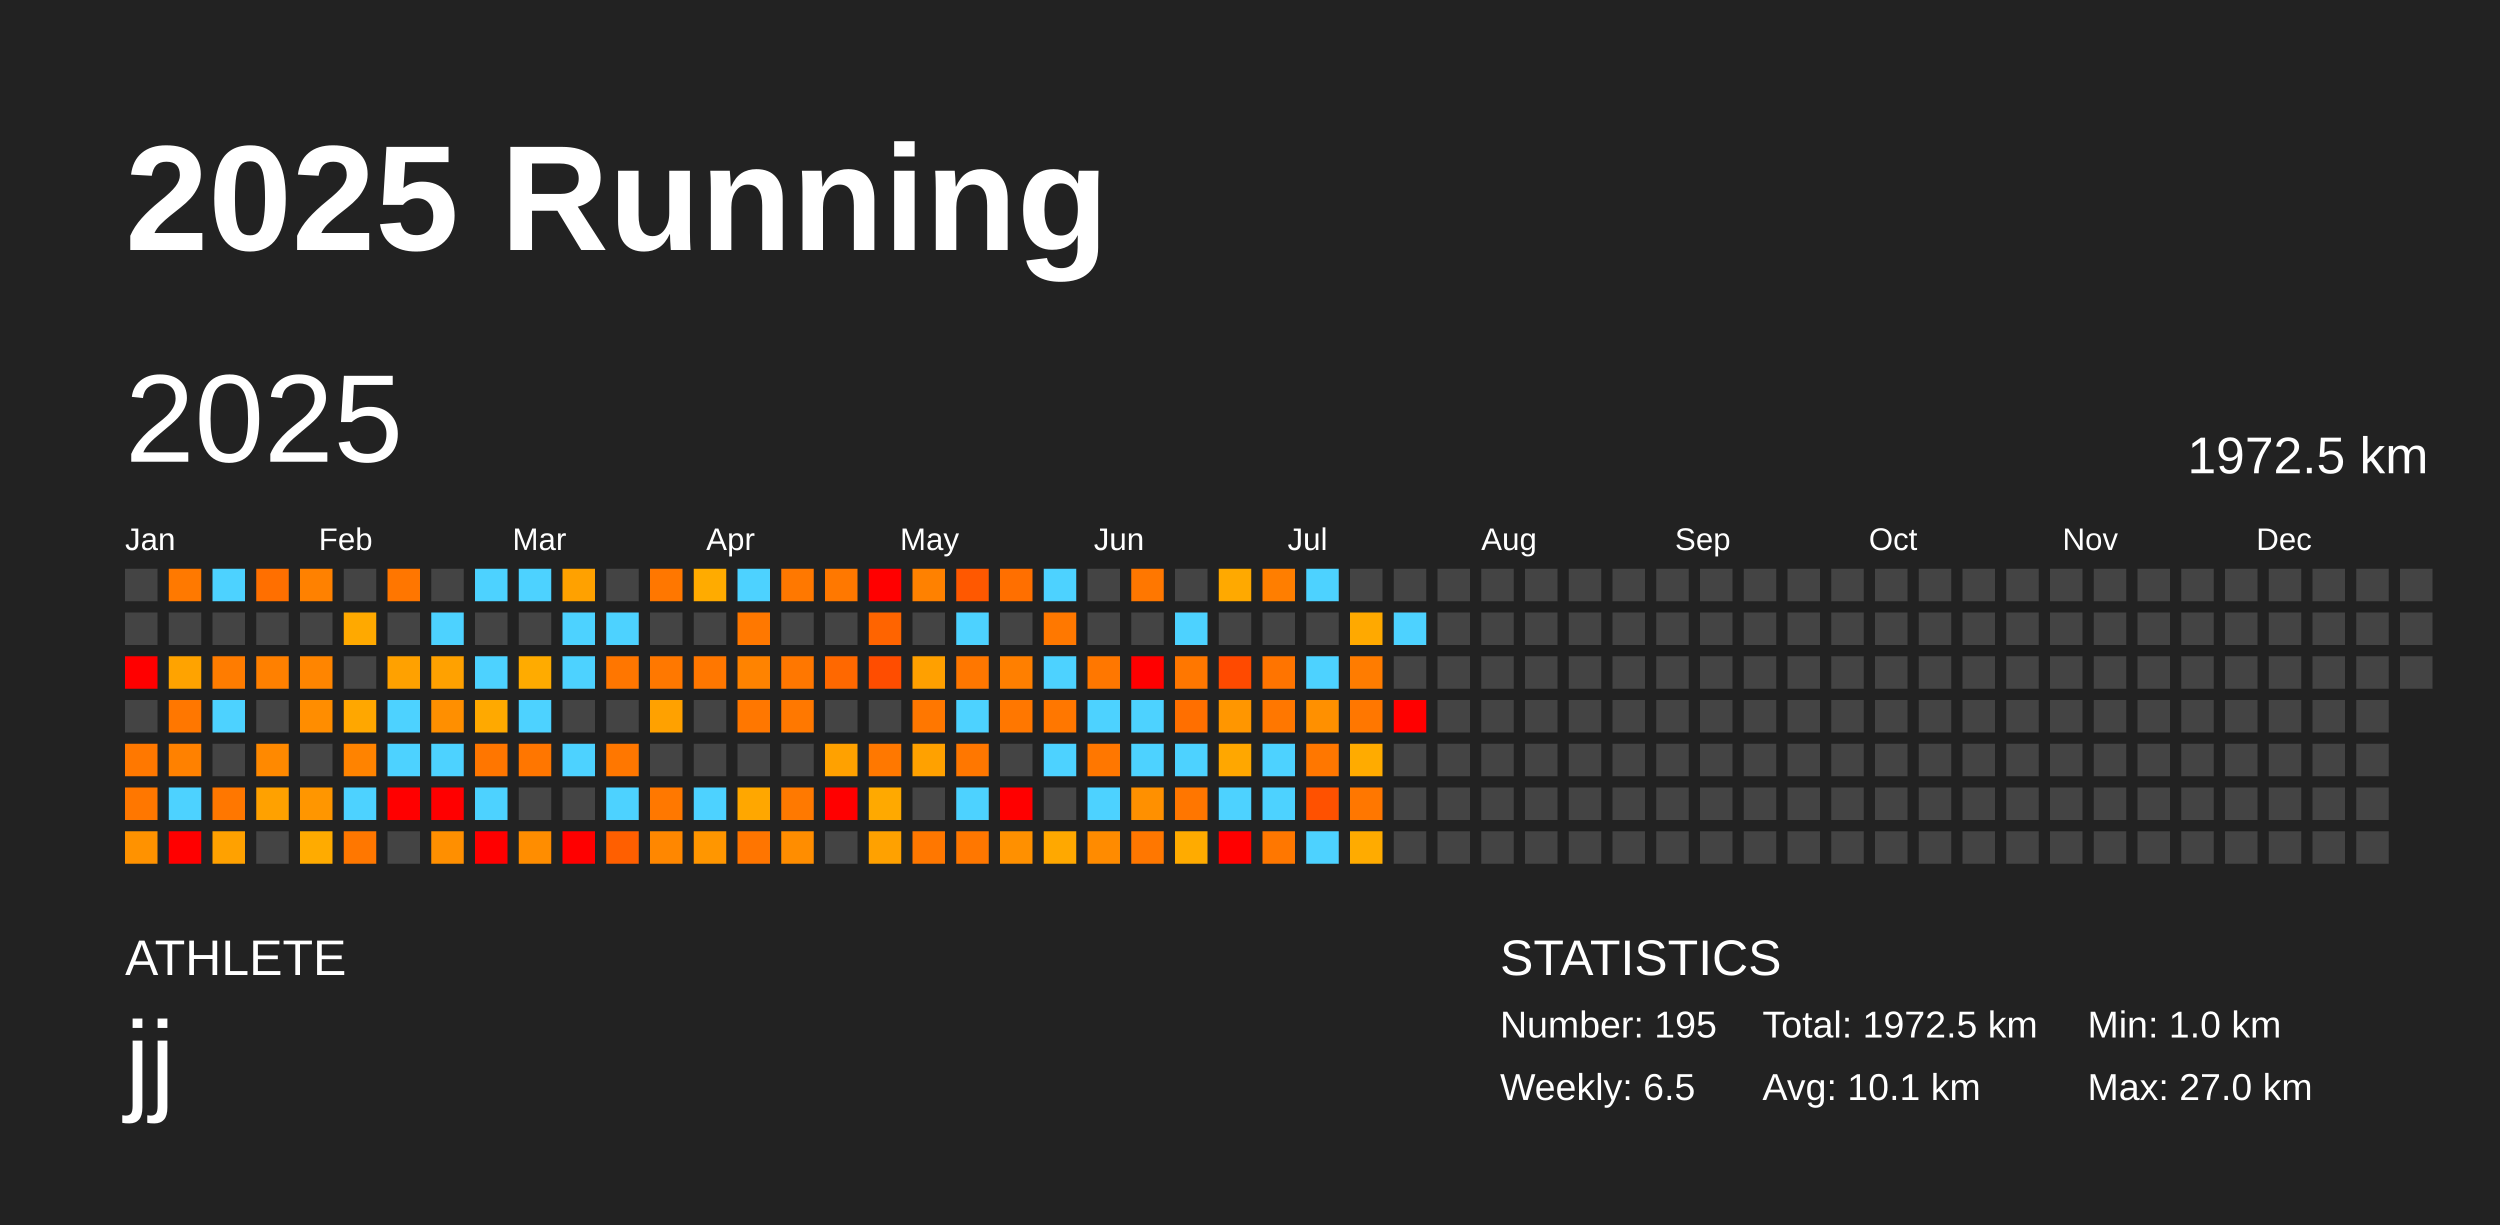
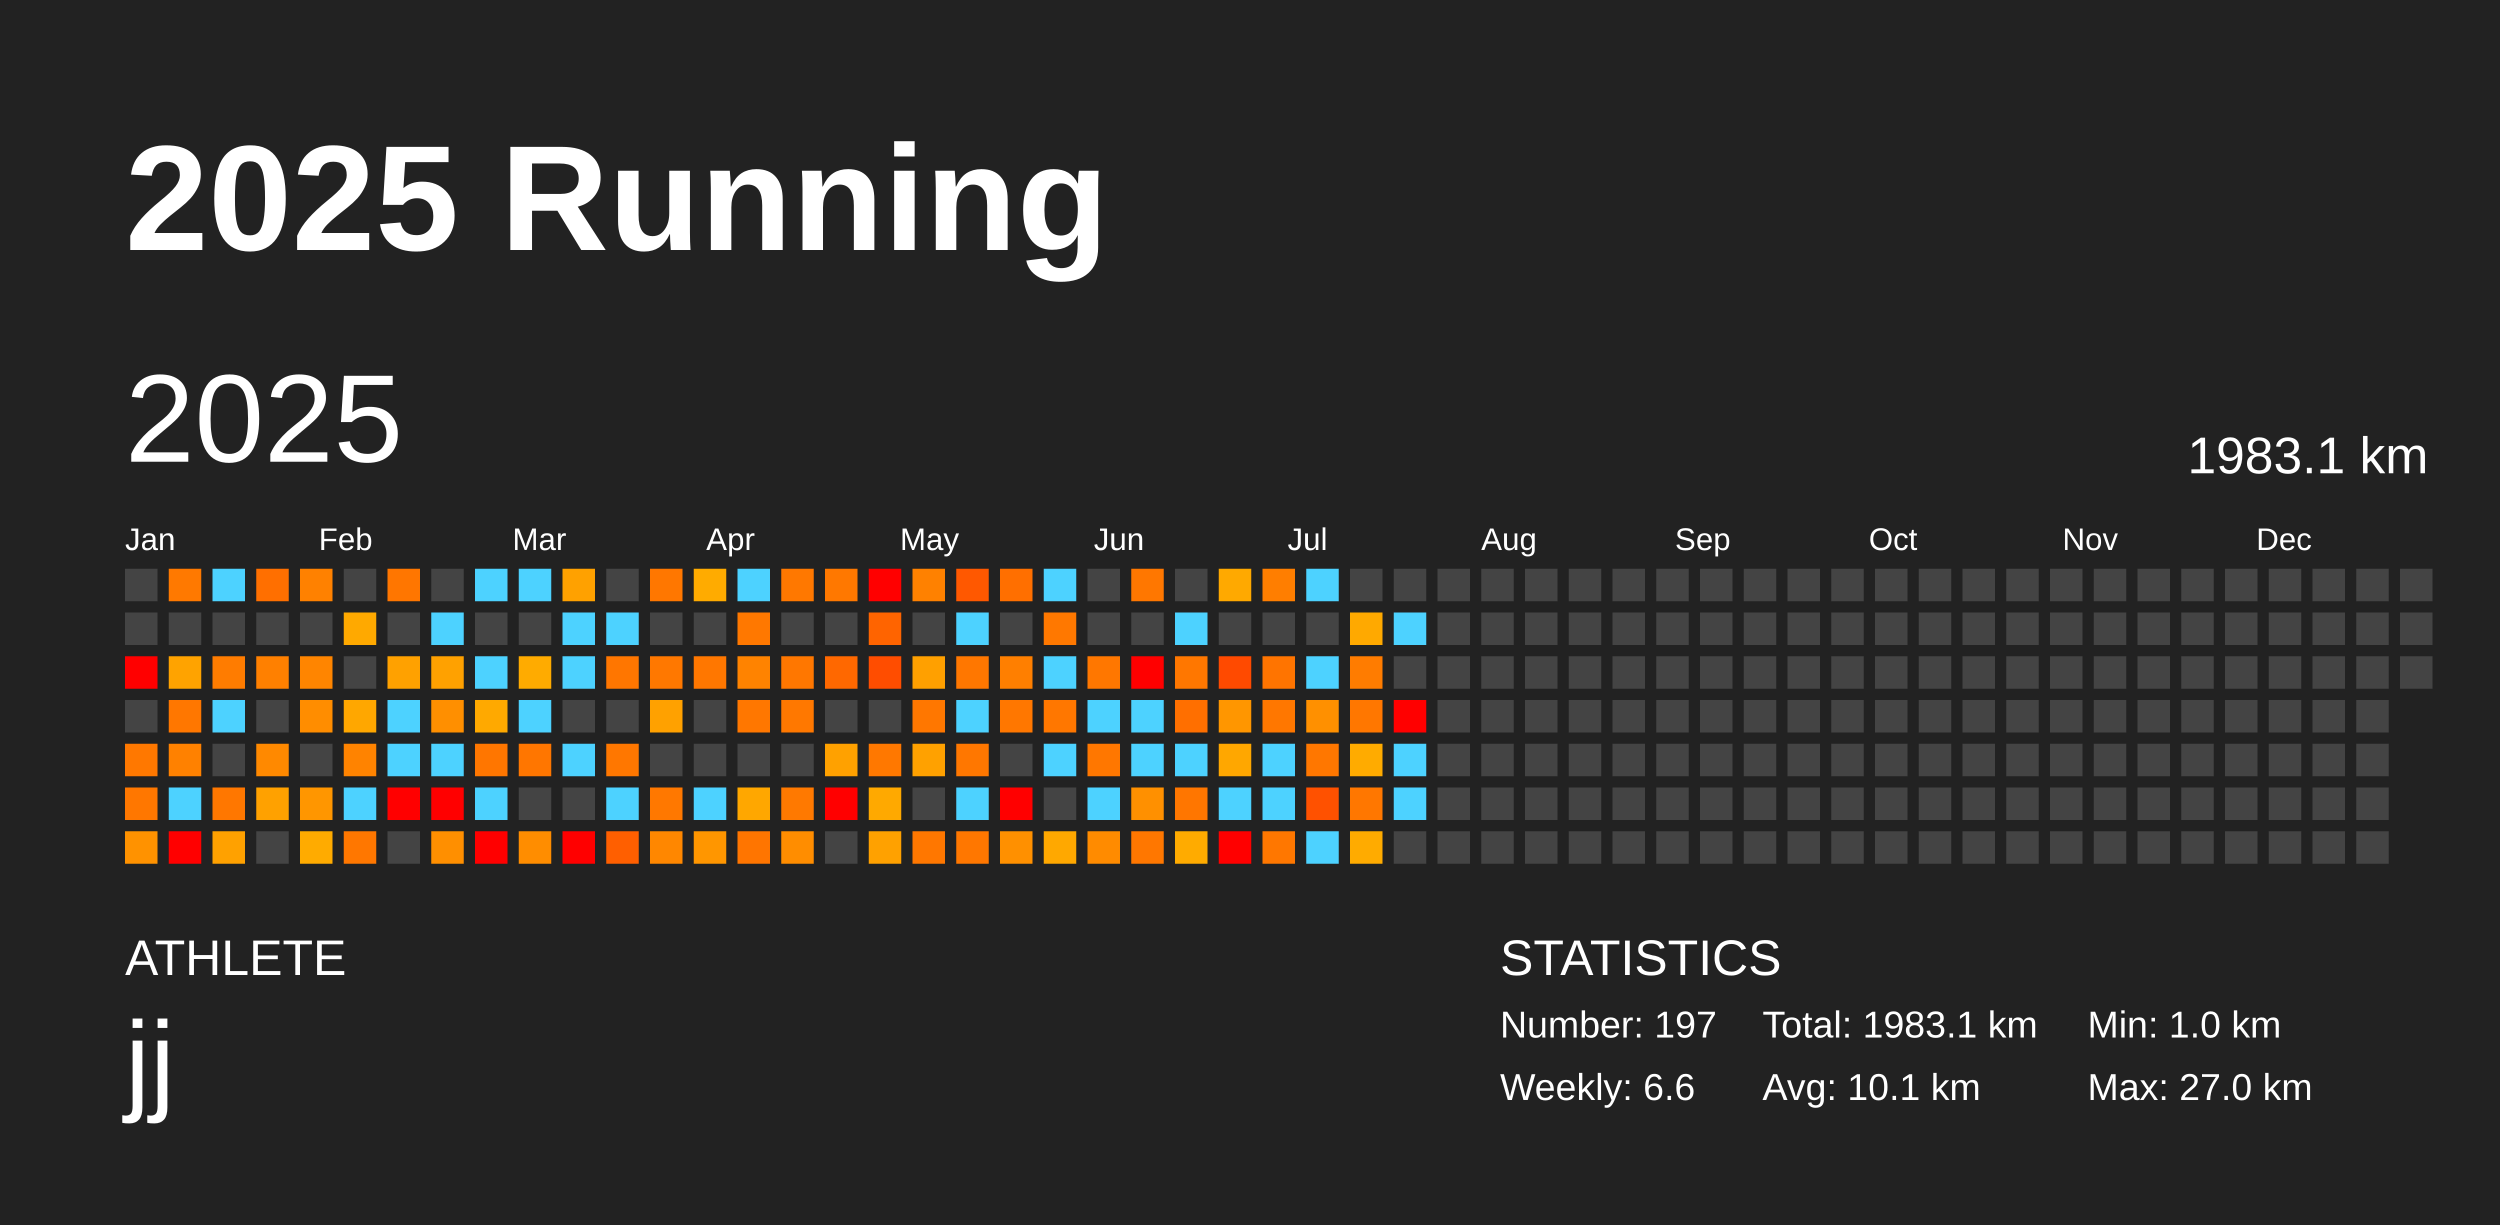
<svg xmlns="http://www.w3.org/2000/svg" baseProfile="full" height="98mm" version="1.1" viewBox="0,0,200,98" width="200mm">
  <defs />
  <rect fill="#222222" height="98" width="200" x="0" y="0" />
  <text fill="#FFFFFF" style="font-size:12px; font-family:Arial; font-weight:bold;" x="10" y="20">2025 Running</text>
  <text fill="#FFFFFF" style="font-size:4px; font-family:Arial" x="10" y="78">ATHLETE</text>
  <text fill="#FFFFFF" style="font-size:9px; font-family:Arial" x="10" y="88">jj</text>
  <text fill="#FFFFFF" style="font-size:4px; font-family:Arial" x="120" y="78">STATISTICS</text>
-   <text fill="#FFFFFF" style="font-size:3px; font-family:Arial" x="120" y="83">Number: 195</text>
-   <text fill="#FFFFFF" style="font-size:3px; font-family:Arial" x="120" y="88">Weekly: 6.5</text>
-   <text fill="#FFFFFF" style="font-size:3px; font-family:Arial" x="141" y="83">Total: 1972.5 km</text>
+   <text fill="#FFFFFF" style="font-size:3px; font-family:Arial" x="120" y="83">Number: 197</text>
+   <text fill="#FFFFFF" style="font-size:3px; font-family:Arial" x="120" y="88">Weekly: 6.6</text>
+   <text fill="#FFFFFF" style="font-size:3px; font-family:Arial" x="141" y="83">Total: 1983.1 km</text>
  <text fill="#FFFFFF" style="font-size:3px; font-family:Arial" x="141" y="88">Avg: 10.1 km</text>
  <text fill="#FFFFFF" style="font-size:3px; font-family:Arial" x="167" y="83">Min: 1.0 km</text>
  <text fill="#FFFFFF" style="font-size:3px; font-family:Arial" x="167" y="88">Max: 27.0 km</text>
  <text dominant-baseline="hanging" fill="#FFFFFF" style="font-size:10.0px; font-family:Arial;" x="10" y="30">2025</text>
-   <text dominant-baseline="hanging" fill="#FFFFFF" style="font-size:4.125px; font-family:Arial;" x="175" y="35">1972.5 km</text>
+   <text dominant-baseline="hanging" fill="#FFFFFF" style="font-size:4.125px; font-family:Arial;" x="175" y="35">1983.1 km</text>
  <text fill="#FFFFFF" style="font-size:2.5px; font-family:Arial" x="10.0" y="44">Jan</text>
  <text fill="#FFFFFF" style="font-size:2.5px; font-family:Arial" x="25.5" y="44">Feb</text>
  <text fill="#FFFFFF" style="font-size:2.5px; font-family:Arial" x="41.0" y="44">Mar</text>
  <text fill="#FFFFFF" style="font-size:2.5px; font-family:Arial" x="56.5" y="44">Apr</text>
  <text fill="#FFFFFF" style="font-size:2.5px; font-family:Arial" x="72.0" y="44">May</text>
  <text fill="#FFFFFF" style="font-size:2.5px; font-family:Arial" x="87.5" y="44">Jun</text>
  <text fill="#FFFFFF" style="font-size:2.5px; font-family:Arial" x="103.0" y="44">Jul</text>
  <text fill="#FFFFFF" style="font-size:2.5px; font-family:Arial" x="118.5" y="44">Aug</text>
  <text fill="#FFFFFF" style="font-size:2.5px; font-family:Arial" x="134.0" y="44">Sep</text>
  <text fill="#FFFFFF" style="font-size:2.5px; font-family:Arial" x="149.5" y="44">Oct</text>
  <text fill="#FFFFFF" style="font-size:2.5px; font-family:Arial" x="165.0" y="44">Nov</text>
  <text fill="#FFFFFF" style="font-size:2.5px; font-family:Arial" x="180.5" y="44">Dec</text>
  <rect fill="#444444" height="2.6" width="2.6" x="10.0" y="45.5" />
  <rect fill="#444444" height="2.6" width="2.6" x="10.0" y="49.0" />
  <rect fill="red" height="2.6" width="2.6" x="10.0" y="52.5" />
  <rect fill="#444444" height="2.6" width="2.6" x="10.0" y="56.0" />
  <rect fill="#ff7800" height="2.6" width="2.6" x="10.0" y="59.5" />
  <rect fill="#ff7700" height="2.6" width="2.6" x="10.0" y="63.0" />
  <rect fill="#ff9200" height="2.6" width="2.6" x="10.0" y="66.5" />
  <rect fill="#ff7900" height="2.6" width="2.6" x="13.5" y="45.5" />
  <rect fill="#444444" height="2.6" width="2.6" x="13.5" y="49.0" />
  <rect fill="#ffa300" height="2.6" width="2.6" x="13.5" y="52.5" />
  <rect fill="#ff7700" height="2.6" width="2.6" x="13.5" y="56.0" />
  <rect fill="#ff8100" height="2.6" width="2.6" x="13.5" y="59.5" />
  <rect fill="#4dd2ff" height="2.6" width="2.6" x="13.5" y="63.0" />
  <rect fill="red" height="2.6" width="2.6" x="13.5" y="66.5" />
  <rect fill="#4dd2ff" height="2.6" width="2.6" x="17.0" y="45.5" />
  <rect fill="#444444" height="2.6" width="2.6" x="17.0" y="49.0" />
  <rect fill="#ff7c00" height="2.6" width="2.6" x="17.0" y="52.5" />
  <rect fill="#4dd2ff" height="2.6" width="2.6" x="17.0" y="56.0" />
  <rect fill="#444444" height="2.6" width="2.6" x="17.0" y="59.5" />
  <rect fill="#ff7700" height="2.6" width="2.6" x="17.0" y="63.0" />
  <rect fill="#ffa100" height="2.6" width="2.6" x="17.0" y="66.5" />
  <rect fill="#ff6f00" height="2.6" width="2.6" x="20.5" y="45.5" />
  <rect fill="#444444" height="2.6" width="2.6" x="20.5" y="49.0" />
  <rect fill="#ff8000" height="2.6" width="2.6" x="20.5" y="52.5" />
  <rect fill="#444444" height="2.6" width="2.6" x="20.5" y="56.0" />
  <rect fill="#ff8900" height="2.6" width="2.6" x="20.5" y="59.5" />
  <rect fill="#ffa100" height="2.6" width="2.6" x="20.5" y="63.0" />
  <rect fill="#444444" height="2.6" width="2.6" x="20.5" y="66.5" />
  <rect fill="#ff8100" height="2.6" width="2.6" x="24.0" y="45.5" />
  <rect fill="#444444" height="2.6" width="2.6" x="24.0" y="49.0" />
  <rect fill="#ff8500" height="2.6" width="2.6" x="24.0" y="52.5" />
  <rect fill="#ff8d00" height="2.6" width="2.6" x="24.0" y="56.0" />
  <rect fill="#444444" height="2.6" width="2.6" x="24.0" y="59.5" />
  <rect fill="#ff9600" height="2.6" width="2.6" x="24.0" y="63.0" />
  <rect fill="#ffab00" height="2.6" width="2.6" x="24.0" y="66.5" />
  <rect fill="#444444" height="2.6" width="2.6" x="27.5" y="45.5" />
  <rect fill="#ffa900" height="2.6" width="2.6" x="27.5" y="49.0" />
  <rect fill="#444444" height="2.6" width="2.6" x="27.5" y="52.5" />
  <rect fill="#ffa700" height="2.6" width="2.6" x="27.5" y="56.0" />
  <rect fill="#ff8300" height="2.6" width="2.6" x="27.5" y="59.5" />
  <rect fill="#4dd2ff" height="2.6" width="2.6" x="27.5" y="63.0" />
  <rect fill="#ff7700" height="2.6" width="2.6" x="27.5" y="66.5" />
  <rect fill="#ff7600" height="2.6" width="2.6" x="31.0" y="45.5" />
  <rect fill="#444444" height="2.6" width="2.6" x="31.0" y="49.0" />
  <rect fill="#ffa100" height="2.6" width="2.6" x="31.0" y="52.5" />
  <rect fill="#4dd2ff" height="2.6" width="2.6" x="31.0" y="56.0" />
  <rect fill="#4dd2ff" height="2.6" width="2.6" x="31.0" y="59.5" />
  <rect fill="red" height="2.6" width="2.6" x="31.0" y="63.0" />
  <rect fill="#444444" height="2.6" width="2.6" x="31.0" y="66.5" />
  <rect fill="#444444" height="2.6" width="2.6" x="34.5" y="45.5" />
  <rect fill="#4dd2ff" height="2.6" width="2.6" x="34.5" y="49.0" />
  <rect fill="#ffa100" height="2.6" width="2.6" x="34.5" y="52.5" />
  <rect fill="#ff8f00" height="2.6" width="2.6" x="34.5" y="56.0" />
  <rect fill="#4dd2ff" height="2.6" width="2.6" x="34.5" y="59.5" />
  <rect fill="red" height="2.6" width="2.6" x="34.5" y="63.0" />
  <rect fill="#ff8f00" height="2.6" width="2.6" x="34.5" y="66.5" />
  <rect fill="#4dd2ff" height="2.6" width="2.6" x="38.0" y="45.5" />
  <rect fill="#444444" height="2.6" width="2.6" x="38.0" y="49.0" />
  <rect fill="#4dd2ff" height="2.6" width="2.6" x="38.0" y="52.5" />
  <rect fill="#ffa900" height="2.6" width="2.6" x="38.0" y="56.0" />
  <rect fill="#ff7600" height="2.6" width="2.6" x="38.0" y="59.5" />
  <rect fill="#4dd2ff" height="2.6" width="2.6" x="38.0" y="63.0" />
  <rect fill="red" height="2.6" width="2.6" x="38.0" y="66.5" />
  <rect fill="#4dd2ff" height="2.6" width="2.6" x="41.5" y="45.5" />
  <rect fill="#444444" height="2.6" width="2.6" x="41.5" y="49.0" />
  <rect fill="#ffab00" height="2.6" width="2.6" x="41.5" y="52.5" />
  <rect fill="#4dd2ff" height="2.6" width="2.6" x="41.5" y="56.0" />
  <rect fill="#ff7600" height="2.6" width="2.6" x="41.5" y="59.5" />
  <rect fill="#444444" height="2.6" width="2.6" x="41.5" y="63.0" />
  <rect fill="#ff8d00" height="2.6" width="2.6" x="41.5" y="66.5" />
  <rect fill="#ffa100" height="2.6" width="2.6" x="45.0" y="45.5" />
  <rect fill="#4dd2ff" height="2.6" width="2.6" x="45.0" y="49.0" />
  <rect fill="#4dd2ff" height="2.6" width="2.6" x="45.0" y="52.5" />
  <rect fill="#444444" height="2.6" width="2.6" x="45.0" y="56.0" />
  <rect fill="#4dd2ff" height="2.6" width="2.6" x="45.0" y="59.5" />
  <rect fill="#444444" height="2.6" width="2.6" x="45.0" y="63.0" />
  <rect fill="red" height="2.6" width="2.6" x="45.0" y="66.5" />
  <rect fill="#444444" height="2.6" width="2.6" x="48.5" y="45.5" />
  <rect fill="#4dd2ff" height="2.6" width="2.6" x="48.5" y="49.0" />
  <rect fill="#ff7600" height="2.6" width="2.6" x="48.5" y="52.5" />
  <rect fill="#444444" height="2.6" width="2.6" x="48.5" y="56.0" />
  <rect fill="#ff7700" height="2.6" width="2.6" x="48.5" y="59.5" />
  <rect fill="#4dd2ff" height="2.6" width="2.6" x="48.5" y="63.0" />
  <rect fill="#ff5f00" height="2.6" width="2.6" x="48.5" y="66.5" />
  <rect fill="#ff7700" height="2.6" width="2.6" x="52.0" y="45.5" />
  <rect fill="#444444" height="2.6" width="2.6" x="52.0" y="49.0" />
  <rect fill="#ff7800" height="2.6" width="2.6" x="52.0" y="52.5" />
  <rect fill="#ffa100" height="2.6" width="2.6" x="52.0" y="56.0" />
  <rect fill="#444444" height="2.6" width="2.6" x="52.0" y="59.5" />
  <rect fill="#ff7800" height="2.6" width="2.6" x="52.0" y="63.0" />
  <rect fill="#ff8700" height="2.6" width="2.6" x="52.0" y="66.5" />
  <rect fill="#ffab00" height="2.6" width="2.6" x="55.5" y="45.5" />
  <rect fill="#444444" height="2.6" width="2.6" x="55.5" y="49.0" />
  <rect fill="#ff7700" height="2.6" width="2.6" x="55.5" y="52.5" />
  <rect fill="#444444" height="2.6" width="2.6" x="55.5" y="56.0" />
  <rect fill="#444444" height="2.6" width="2.6" x="55.5" y="59.5" />
  <rect fill="#4dd2ff" height="2.6" width="2.6" x="55.5" y="63.0" />
  <rect fill="#ff9600" height="2.6" width="2.6" x="55.5" y="66.5" />
  <rect fill="#4dd2ff" height="2.6" width="2.6" x="59.0" y="45.5" />
  <rect fill="#ff7800" height="2.6" width="2.6" x="59.0" y="49.0" />
  <rect fill="#ff8300" height="2.6" width="2.6" x="59.0" y="52.5" />
  <rect fill="#ff7700" height="2.6" width="2.6" x="59.0" y="56.0" />
  <rect fill="#444444" height="2.6" width="2.6" x="59.0" y="59.5" />
  <rect fill="#ffa700" height="2.6" width="2.6" x="59.0" y="63.0" />
  <rect fill="#ff7500" height="2.6" width="2.6" x="59.0" y="66.5" />
  <rect fill="#ff7800" height="2.6" width="2.6" x="62.5" y="45.5" />
  <rect fill="#444444" height="2.6" width="2.6" x="62.5" y="49.0" />
  <rect fill="#ff7700" height="2.6" width="2.6" x="62.5" y="52.5" />
  <rect fill="#ff7800" height="2.6" width="2.6" x="62.5" y="56.0" />
  <rect fill="#444444" height="2.6" width="2.6" x="62.5" y="59.5" />
  <rect fill="#ff7900" height="2.6" width="2.6" x="62.5" y="63.0" />
  <rect fill="#ff8d00" height="2.6" width="2.6" x="62.5" y="66.5" />
  <rect fill="#ff7800" height="2.6" width="2.6" x="66.0" y="45.5" />
  <rect fill="#444444" height="2.6" width="2.6" x="66.0" y="49.0" />
  <rect fill="#ff6800" height="2.6" width="2.6" x="66.0" y="52.5" />
  <rect fill="#444444" height="2.6" width="2.6" x="66.0" y="56.0" />
  <rect fill="#ffa100" height="2.6" width="2.6" x="66.0" y="59.5" />
  <rect fill="red" height="2.6" width="2.6" x="66.0" y="63.0" />
  <rect fill="#444444" height="2.6" width="2.6" x="66.0" y="66.5" />
  <rect fill="red" height="2.6" width="2.6" x="69.5" y="45.5" />
  <rect fill="#ff6400" height="2.6" width="2.6" x="69.5" y="49.0" />
  <rect fill="#ff4d00" height="2.6" width="2.6" x="69.5" y="52.5" />
  <rect fill="#444444" height="2.6" width="2.6" x="69.5" y="56.0" />
  <rect fill="#ff7800" height="2.6" width="2.6" x="69.5" y="59.5" />
  <rect fill="#ffa900" height="2.6" width="2.6" x="69.5" y="63.0" />
  <rect fill="#ffa100" height="2.6" width="2.6" x="69.5" y="66.5" />
  <rect fill="#ff8100" height="2.6" width="2.6" x="73.0" y="45.5" />
  <rect fill="#444444" height="2.6" width="2.6" x="73.0" y="49.0" />
  <rect fill="#ffa000" height="2.6" width="2.6" x="73.0" y="52.5" />
  <rect fill="#ff7700" height="2.6" width="2.6" x="73.0" y="56.0" />
  <rect fill="#ffa100" height="2.6" width="2.6" x="73.0" y="59.5" />
  <rect fill="#444444" height="2.6" width="2.6" x="73.0" y="63.0" />
  <rect fill="#ff7700" height="2.6" width="2.6" x="73.0" y="66.5" />
  <rect fill="#ff5800" height="2.6" width="2.6" x="76.5" y="45.5" />
  <rect fill="#4dd2ff" height="2.6" width="2.6" x="76.5" y="49.0" />
  <rect fill="#ff7700" height="2.6" width="2.6" x="76.5" y="52.5" />
  <rect fill="#4dd2ff" height="2.6" width="2.6" x="76.5" y="56.0" />
  <rect fill="#ff7700" height="2.6" width="2.6" x="76.5" y="59.5" />
  <rect fill="#4dd2ff" height="2.6" width="2.6" x="76.5" y="63.0" />
  <rect fill="#ff7700" height="2.6" width="2.6" x="76.5" y="66.5" />
  <rect fill="#ff6f00" height="2.6" width="2.6" x="80.0" y="45.5" />
  <rect fill="#444444" height="2.6" width="2.6" x="80.0" y="49.0" />
  <rect fill="#ff7f00" height="2.6" width="2.6" x="80.0" y="52.5" />
  <rect fill="#ff7700" height="2.6" width="2.6" x="80.0" y="56.0" />
  <rect fill="#444444" height="2.6" width="2.6" x="80.0" y="59.5" />
  <rect fill="red" height="2.6" width="2.6" x="80.0" y="63.0" />
  <rect fill="#ff9000" height="2.6" width="2.6" x="80.0" y="66.5" />
  <rect fill="#4dd2ff" height="2.6" width="2.6" x="83.5" y="45.5" />
  <rect fill="#ff7800" height="2.6" width="2.6" x="83.5" y="49.0" />
  <rect fill="#4dd2ff" height="2.6" width="2.6" x="83.5" y="52.5" />
  <rect fill="#ff7700" height="2.6" width="2.6" x="83.5" y="56.0" />
  <rect fill="#4dd2ff" height="2.6" width="2.6" x="83.5" y="59.5" />
  <rect fill="#444444" height="2.6" width="2.6" x="83.5" y="63.0" />
  <rect fill="#ffa800" height="2.6" width="2.6" x="83.5" y="66.5" />
  <rect fill="#444444" height="2.6" width="2.6" x="87.0" y="45.5" />
  <rect fill="#444444" height="2.6" width="2.6" x="87.0" y="49.0" />
  <rect fill="#ff7700" height="2.6" width="2.6" x="87.0" y="52.5" />
  <rect fill="#4dd2ff" height="2.6" width="2.6" x="87.0" y="56.0" />
  <rect fill="#ff7700" height="2.6" width="2.6" x="87.0" y="59.5" />
  <rect fill="#4dd2ff" height="2.6" width="2.6" x="87.0" y="63.0" />
  <rect fill="#ff8b00" height="2.6" width="2.6" x="87.0" y="66.5" />
  <rect fill="#ff7700" height="2.6" width="2.6" x="90.5" y="45.5" />
  <rect fill="#444444" height="2.6" width="2.6" x="90.5" y="49.0" />
  <rect fill="red" height="2.6" width="2.6" x="90.5" y="52.5" />
  <rect fill="#4dd2ff" height="2.6" width="2.6" x="90.5" y="56.0" />
  <rect fill="#4dd2ff" height="2.6" width="2.6" x="90.5" y="59.5" />
  <rect fill="#ff9000" height="2.6" width="2.6" x="90.5" y="63.0" />
  <rect fill="#ff7700" height="2.6" width="2.6" x="90.5" y="66.5" />
  <rect fill="#444444" height="2.6" width="2.6" x="94.0" y="45.5" />
  <rect fill="#4dd2ff" height="2.6" width="2.6" x="94.0" y="49.0" />
  <rect fill="#ff7700" height="2.6" width="2.6" x="94.0" y="52.5" />
  <rect fill="#ff6f00" height="2.6" width="2.6" x="94.0" y="56.0" />
  <rect fill="#4dd2ff" height="2.6" width="2.6" x="94.0" y="59.5" />
  <rect fill="#ff7600" height="2.6" width="2.6" x="94.0" y="63.0" />
  <rect fill="#ffab00" height="2.6" width="2.6" x="94.0" y="66.5" />
  <rect fill="#ffa900" height="2.6" width="2.6" x="97.5" y="45.5" />
  <rect fill="#444444" height="2.6" width="2.6" x="97.5" y="49.0" />
  <rect fill="#ff4a00" height="2.6" width="2.6" x="97.5" y="52.5" />
  <rect fill="#ff9600" height="2.6" width="2.6" x="97.5" y="56.0" />
  <rect fill="#ffa700" height="2.6" width="2.6" x="97.5" y="59.5" />
  <rect fill="#4dd2ff" height="2.6" width="2.6" x="97.5" y="63.0" />
  <rect fill="red" height="2.6" width="2.6" x="97.5" y="66.5" />
  <rect fill="#ff7e00" height="2.6" width="2.6" x="101.0" y="45.5" />
  <rect fill="#444444" height="2.6" width="2.6" x="101.0" y="49.0" />
  <rect fill="#ff7400" height="2.6" width="2.6" x="101.0" y="52.5" />
  <rect fill="#ff7700" height="2.6" width="2.6" x="101.0" y="56.0" />
  <rect fill="#4dd2ff" height="2.6" width="2.6" x="101.0" y="59.5" />
  <rect fill="#4dd2ff" height="2.6" width="2.6" x="101.0" y="63.0" />
  <rect fill="#ff7700" height="2.6" width="2.6" x="101.0" y="66.5" />
  <rect fill="#4dd2ff" height="2.6" width="2.6" x="104.5" y="45.5" />
  <rect fill="#444444" height="2.6" width="2.6" x="104.5" y="49.0" />
  <rect fill="#4dd2ff" height="2.6" width="2.6" x="104.5" y="52.5" />
  <rect fill="#ff9000" height="2.6" width="2.6" x="104.5" y="56.0" />
  <rect fill="#ff7700" height="2.6" width="2.6" x="104.5" y="59.5" />
  <rect fill="#ff5100" height="2.6" width="2.6" x="104.5" y="63.0" />
  <rect fill="#4dd2ff" height="2.6" width="2.6" x="104.5" y="66.5" />
  <rect fill="#444444" height="2.6" width="2.6" x="108.0" y="45.5" />
  <rect fill="#ffa900" height="2.6" width="2.6" x="108.0" y="49.0" />
  <rect fill="#ff7c00" height="2.6" width="2.6" x="108.0" y="52.5" />
  <rect fill="#ff7700" height="2.6" width="2.6" x="108.0" y="56.0" />
  <rect fill="#ffab00" height="2.6" width="2.6" x="108.0" y="59.5" />
  <rect fill="#ff7700" height="2.6" width="2.6" x="108.0" y="63.0" />
  <rect fill="#ffab00" height="2.6" width="2.6" x="108.0" y="66.5" />
  <rect fill="#444444" height="2.6" width="2.6" x="111.5" y="45.5" />
  <rect fill="#4dd2ff" height="2.6" width="2.6" x="111.5" y="49.0" />
  <rect fill="#444444" height="2.6" width="2.6" x="111.5" y="52.5" />
  <rect fill="red" height="2.6" width="2.6" x="111.5" y="56.0" />
-   <rect fill="#444444" height="2.6" width="2.6" x="111.5" y="59.5" />
-   <rect fill="#444444" height="2.6" width="2.6" x="111.5" y="63.0" />
+   <rect fill="#4dd2ff" height="2.6" width="2.6" x="111.5" y="59.5" />
+   <rect fill="#4dd2ff" height="2.6" width="2.6" x="111.5" y="63.0" />
  <rect fill="#444444" height="2.6" width="2.6" x="111.5" y="66.5" />
  <rect fill="#444444" height="2.6" width="2.6" x="115.0" y="45.5" />
  <rect fill="#444444" height="2.6" width="2.6" x="115.0" y="49.0" />
  <rect fill="#444444" height="2.6" width="2.6" x="115.0" y="52.5" />
  <rect fill="#444444" height="2.6" width="2.6" x="115.0" y="56.0" />
  <rect fill="#444444" height="2.6" width="2.6" x="115.0" y="59.5" />
  <rect fill="#444444" height="2.6" width="2.6" x="115.0" y="63.0" />
  <rect fill="#444444" height="2.6" width="2.6" x="115.0" y="66.5" />
  <rect fill="#444444" height="2.6" width="2.6" x="118.5" y="45.5" />
  <rect fill="#444444" height="2.6" width="2.6" x="118.5" y="49.0" />
  <rect fill="#444444" height="2.6" width="2.6" x="118.5" y="52.5" />
  <rect fill="#444444" height="2.6" width="2.6" x="118.5" y="56.0" />
  <rect fill="#444444" height="2.6" width="2.6" x="118.5" y="59.5" />
  <rect fill="#444444" height="2.6" width="2.6" x="118.5" y="63.0" />
  <rect fill="#444444" height="2.6" width="2.6" x="118.5" y="66.5" />
  <rect fill="#444444" height="2.6" width="2.6" x="122.0" y="45.5" />
  <rect fill="#444444" height="2.6" width="2.6" x="122.0" y="49.0" />
  <rect fill="#444444" height="2.6" width="2.6" x="122.0" y="52.5" />
  <rect fill="#444444" height="2.6" width="2.6" x="122.0" y="56.0" />
  <rect fill="#444444" height="2.6" width="2.6" x="122.0" y="59.5" />
  <rect fill="#444444" height="2.6" width="2.6" x="122.0" y="63.0" />
  <rect fill="#444444" height="2.6" width="2.6" x="122.0" y="66.5" />
  <rect fill="#444444" height="2.6" width="2.6" x="125.5" y="45.5" />
  <rect fill="#444444" height="2.6" width="2.6" x="125.5" y="49.0" />
  <rect fill="#444444" height="2.6" width="2.6" x="125.5" y="52.5" />
  <rect fill="#444444" height="2.6" width="2.6" x="125.5" y="56.0" />
  <rect fill="#444444" height="2.6" width="2.6" x="125.5" y="59.5" />
  <rect fill="#444444" height="2.6" width="2.6" x="125.5" y="63.0" />
  <rect fill="#444444" height="2.6" width="2.6" x="125.5" y="66.5" />
  <rect fill="#444444" height="2.6" width="2.6" x="129.0" y="45.5" />
  <rect fill="#444444" height="2.6" width="2.6" x="129.0" y="49.0" />
  <rect fill="#444444" height="2.6" width="2.6" x="129.0" y="52.5" />
  <rect fill="#444444" height="2.6" width="2.6" x="129.0" y="56.0" />
  <rect fill="#444444" height="2.6" width="2.6" x="129.0" y="59.5" />
  <rect fill="#444444" height="2.6" width="2.6" x="129.0" y="63.0" />
  <rect fill="#444444" height="2.6" width="2.6" x="129.0" y="66.5" />
  <rect fill="#444444" height="2.6" width="2.6" x="132.5" y="45.5" />
  <rect fill="#444444" height="2.6" width="2.6" x="132.5" y="49.0" />
  <rect fill="#444444" height="2.6" width="2.6" x="132.5" y="52.5" />
  <rect fill="#444444" height="2.6" width="2.6" x="132.5" y="56.0" />
  <rect fill="#444444" height="2.6" width="2.6" x="132.5" y="59.5" />
  <rect fill="#444444" height="2.6" width="2.6" x="132.5" y="63.0" />
  <rect fill="#444444" height="2.6" width="2.6" x="132.5" y="66.5" />
  <rect fill="#444444" height="2.6" width="2.6" x="136.0" y="45.5" />
  <rect fill="#444444" height="2.6" width="2.6" x="136.0" y="49.0" />
  <rect fill="#444444" height="2.6" width="2.6" x="136.0" y="52.5" />
  <rect fill="#444444" height="2.6" width="2.6" x="136.0" y="56.0" />
  <rect fill="#444444" height="2.6" width="2.6" x="136.0" y="59.5" />
  <rect fill="#444444" height="2.6" width="2.6" x="136.0" y="63.0" />
  <rect fill="#444444" height="2.6" width="2.6" x="136.0" y="66.5" />
  <rect fill="#444444" height="2.6" width="2.6" x="139.5" y="45.5" />
  <rect fill="#444444" height="2.6" width="2.6" x="139.5" y="49.0" />
  <rect fill="#444444" height="2.6" width="2.6" x="139.5" y="52.5" />
  <rect fill="#444444" height="2.6" width="2.6" x="139.5" y="56.0" />
  <rect fill="#444444" height="2.6" width="2.6" x="139.5" y="59.5" />
  <rect fill="#444444" height="2.6" width="2.6" x="139.5" y="63.0" />
  <rect fill="#444444" height="2.6" width="2.6" x="139.5" y="66.5" />
  <rect fill="#444444" height="2.6" width="2.6" x="143.0" y="45.5" />
  <rect fill="#444444" height="2.6" width="2.6" x="143.0" y="49.0" />
  <rect fill="#444444" height="2.6" width="2.6" x="143.0" y="52.5" />
  <rect fill="#444444" height="2.6" width="2.6" x="143.0" y="56.0" />
  <rect fill="#444444" height="2.6" width="2.6" x="143.0" y="59.5" />
  <rect fill="#444444" height="2.6" width="2.6" x="143.0" y="63.0" />
  <rect fill="#444444" height="2.6" width="2.6" x="143.0" y="66.5" />
  <rect fill="#444444" height="2.6" width="2.6" x="146.5" y="45.5" />
  <rect fill="#444444" height="2.6" width="2.6" x="146.5" y="49.0" />
  <rect fill="#444444" height="2.6" width="2.6" x="146.5" y="52.5" />
  <rect fill="#444444" height="2.6" width="2.6" x="146.5" y="56.0" />
  <rect fill="#444444" height="2.6" width="2.6" x="146.5" y="59.5" />
  <rect fill="#444444" height="2.6" width="2.6" x="146.5" y="63.0" />
  <rect fill="#444444" height="2.6" width="2.6" x="146.5" y="66.5" />
  <rect fill="#444444" height="2.6" width="2.6" x="150.0" y="45.5" />
  <rect fill="#444444" height="2.6" width="2.6" x="150.0" y="49.0" />
  <rect fill="#444444" height="2.6" width="2.6" x="150.0" y="52.5" />
  <rect fill="#444444" height="2.6" width="2.6" x="150.0" y="56.0" />
  <rect fill="#444444" height="2.6" width="2.6" x="150.0" y="59.5" />
  <rect fill="#444444" height="2.6" width="2.6" x="150.0" y="63.0" />
  <rect fill="#444444" height="2.6" width="2.6" x="150.0" y="66.5" />
  <rect fill="#444444" height="2.6" width="2.6" x="153.5" y="45.5" />
  <rect fill="#444444" height="2.6" width="2.6" x="153.5" y="49.0" />
  <rect fill="#444444" height="2.6" width="2.6" x="153.5" y="52.5" />
  <rect fill="#444444" height="2.6" width="2.6" x="153.5" y="56.0" />
  <rect fill="#444444" height="2.6" width="2.6" x="153.5" y="59.5" />
  <rect fill="#444444" height="2.6" width="2.6" x="153.5" y="63.0" />
  <rect fill="#444444" height="2.6" width="2.6" x="153.5" y="66.5" />
  <rect fill="#444444" height="2.6" width="2.6" x="157.0" y="45.5" />
  <rect fill="#444444" height="2.6" width="2.6" x="157.0" y="49.0" />
  <rect fill="#444444" height="2.6" width="2.6" x="157.0" y="52.5" />
  <rect fill="#444444" height="2.6" width="2.6" x="157.0" y="56.0" />
  <rect fill="#444444" height="2.6" width="2.6" x="157.0" y="59.5" />
  <rect fill="#444444" height="2.6" width="2.6" x="157.0" y="63.0" />
  <rect fill="#444444" height="2.6" width="2.6" x="157.0" y="66.5" />
  <rect fill="#444444" height="2.6" width="2.6" x="160.5" y="45.5" />
  <rect fill="#444444" height="2.6" width="2.6" x="160.5" y="49.0" />
  <rect fill="#444444" height="2.6" width="2.6" x="160.5" y="52.5" />
  <rect fill="#444444" height="2.6" width="2.6" x="160.5" y="56.0" />
  <rect fill="#444444" height="2.6" width="2.6" x="160.5" y="59.5" />
  <rect fill="#444444" height="2.6" width="2.6" x="160.5" y="63.0" />
  <rect fill="#444444" height="2.6" width="2.6" x="160.5" y="66.5" />
  <rect fill="#444444" height="2.6" width="2.6" x="164.0" y="45.5" />
  <rect fill="#444444" height="2.6" width="2.6" x="164.0" y="49.0" />
  <rect fill="#444444" height="2.6" width="2.6" x="164.0" y="52.5" />
  <rect fill="#444444" height="2.6" width="2.6" x="164.0" y="56.0" />
  <rect fill="#444444" height="2.6" width="2.6" x="164.0" y="59.5" />
  <rect fill="#444444" height="2.6" width="2.6" x="164.0" y="63.0" />
  <rect fill="#444444" height="2.6" width="2.6" x="164.0" y="66.5" />
  <rect fill="#444444" height="2.6" width="2.6" x="167.5" y="45.5" />
  <rect fill="#444444" height="2.6" width="2.6" x="167.5" y="49.0" />
  <rect fill="#444444" height="2.6" width="2.6" x="167.5" y="52.5" />
  <rect fill="#444444" height="2.6" width="2.6" x="167.5" y="56.0" />
  <rect fill="#444444" height="2.6" width="2.6" x="167.5" y="59.5" />
  <rect fill="#444444" height="2.6" width="2.6" x="167.5" y="63.0" />
  <rect fill="#444444" height="2.6" width="2.6" x="167.5" y="66.5" />
  <rect fill="#444444" height="2.6" width="2.6" x="171.0" y="45.5" />
  <rect fill="#444444" height="2.6" width="2.6" x="171.0" y="49.0" />
  <rect fill="#444444" height="2.6" width="2.6" x="171.0" y="52.5" />
  <rect fill="#444444" height="2.6" width="2.6" x="171.0" y="56.0" />
  <rect fill="#444444" height="2.6" width="2.6" x="171.0" y="59.5" />
  <rect fill="#444444" height="2.6" width="2.6" x="171.0" y="63.0" />
  <rect fill="#444444" height="2.6" width="2.6" x="171.0" y="66.5" />
  <rect fill="#444444" height="2.6" width="2.6" x="174.5" y="45.5" />
  <rect fill="#444444" height="2.6" width="2.6" x="174.5" y="49.0" />
  <rect fill="#444444" height="2.6" width="2.6" x="174.5" y="52.5" />
  <rect fill="#444444" height="2.6" width="2.6" x="174.5" y="56.0" />
  <rect fill="#444444" height="2.6" width="2.6" x="174.5" y="59.5" />
  <rect fill="#444444" height="2.6" width="2.6" x="174.5" y="63.0" />
  <rect fill="#444444" height="2.6" width="2.6" x="174.5" y="66.5" />
  <rect fill="#444444" height="2.6" width="2.6" x="178.0" y="45.5" />
  <rect fill="#444444" height="2.6" width="2.6" x="178.0" y="49.0" />
  <rect fill="#444444" height="2.6" width="2.6" x="178.0" y="52.5" />
  <rect fill="#444444" height="2.6" width="2.6" x="178.0" y="56.0" />
  <rect fill="#444444" height="2.6" width="2.6" x="178.0" y="59.5" />
  <rect fill="#444444" height="2.6" width="2.6" x="178.0" y="63.0" />
  <rect fill="#444444" height="2.6" width="2.6" x="178.0" y="66.5" />
  <rect fill="#444444" height="2.6" width="2.6" x="181.5" y="45.5" />
  <rect fill="#444444" height="2.6" width="2.6" x="181.5" y="49.0" />
  <rect fill="#444444" height="2.6" width="2.6" x="181.5" y="52.5" />
  <rect fill="#444444" height="2.6" width="2.6" x="181.5" y="56.0" />
  <rect fill="#444444" height="2.6" width="2.6" x="181.5" y="59.5" />
  <rect fill="#444444" height="2.6" width="2.6" x="181.5" y="63.0" />
  <rect fill="#444444" height="2.6" width="2.6" x="181.5" y="66.5" />
  <rect fill="#444444" height="2.6" width="2.6" x="185.0" y="45.5" />
  <rect fill="#444444" height="2.6" width="2.6" x="185.0" y="49.0" />
  <rect fill="#444444" height="2.6" width="2.6" x="185.0" y="52.5" />
  <rect fill="#444444" height="2.6" width="2.6" x="185.0" y="56.0" />
  <rect fill="#444444" height="2.6" width="2.6" x="185.0" y="59.5" />
  <rect fill="#444444" height="2.6" width="2.6" x="185.0" y="63.0" />
  <rect fill="#444444" height="2.6" width="2.6" x="185.0" y="66.5" />
  <rect fill="#444444" height="2.6" width="2.6" x="188.5" y="45.5" />
  <rect fill="#444444" height="2.6" width="2.6" x="188.5" y="49.0" />
  <rect fill="#444444" height="2.6" width="2.6" x="188.5" y="52.5" />
  <rect fill="#444444" height="2.6" width="2.6" x="188.5" y="56.0" />
  <rect fill="#444444" height="2.6" width="2.6" x="188.5" y="59.5" />
  <rect fill="#444444" height="2.6" width="2.6" x="188.5" y="63.0" />
  <rect fill="#444444" height="2.6" width="2.6" x="188.5" y="66.5" />
  <rect fill="#444444" height="2.6" width="2.6" x="192.0" y="45.5" />
  <rect fill="#444444" height="2.6" width="2.6" x="192.0" y="49.0" />
  <rect fill="#444444" height="2.6" width="2.6" x="192.0" y="52.5" />
</svg>
